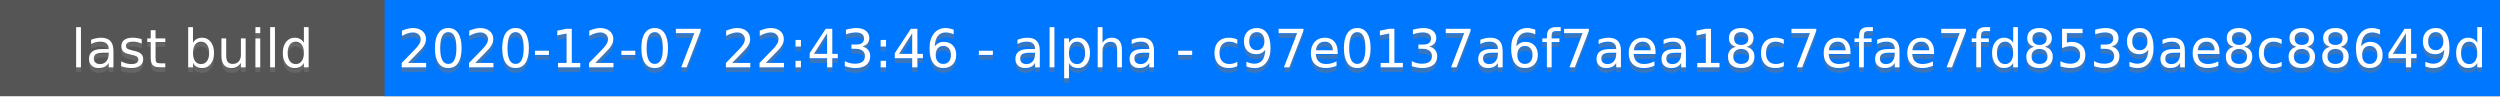
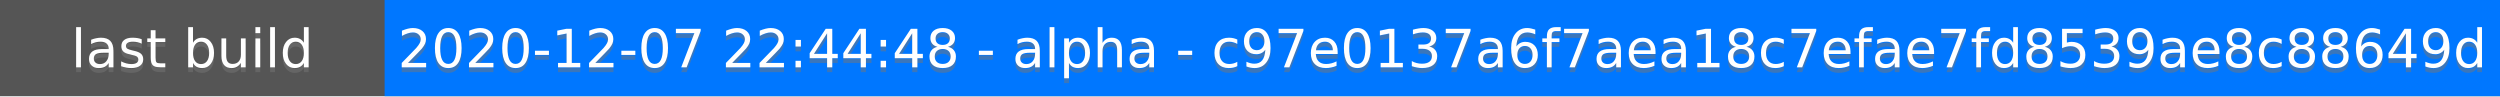
<svg xmlns="http://www.w3.org/2000/svg" height="20" width="520">
  <rect fill="#555" height="20" width="520" />
  <rect fill="#07f" height="20" width="440" x="80" />
  <g fill="#fff" font-family="DejaVu Sans,Verdana,Geneva,sans-serif" font-size="11" text-anchor="middle">
    <text fill-opacity=".5" fill="#777" x="40" y="15">last build</text>
    <text x="40" y="14">last build</text>
-     <text fill-opacity=".5" fill="#777" x="300" y="15">2020-12-07 22:43:46 - alpha - c97e0137a6f7aea18c7efae7fd8539ae8c88649d</text>
-     <text x="300" y="14">2020-12-07 22:43:46 - alpha - c97e0137a6f7aea18c7efae7fd8539ae8c88649d</text>
+     <text fill-opacity=".5" fill="#777" x="300" y="15">2020-12-07 22:44:48 - alpha - c97e0137a6f7aea18c7efae7fd8539ae8c88649d</text>
+     <text x="300" y="14">2020-12-07 22:44:48 - alpha - c97e0137a6f7aea18c7efae7fd8539ae8c88649d</text>
  </g>
</svg>
